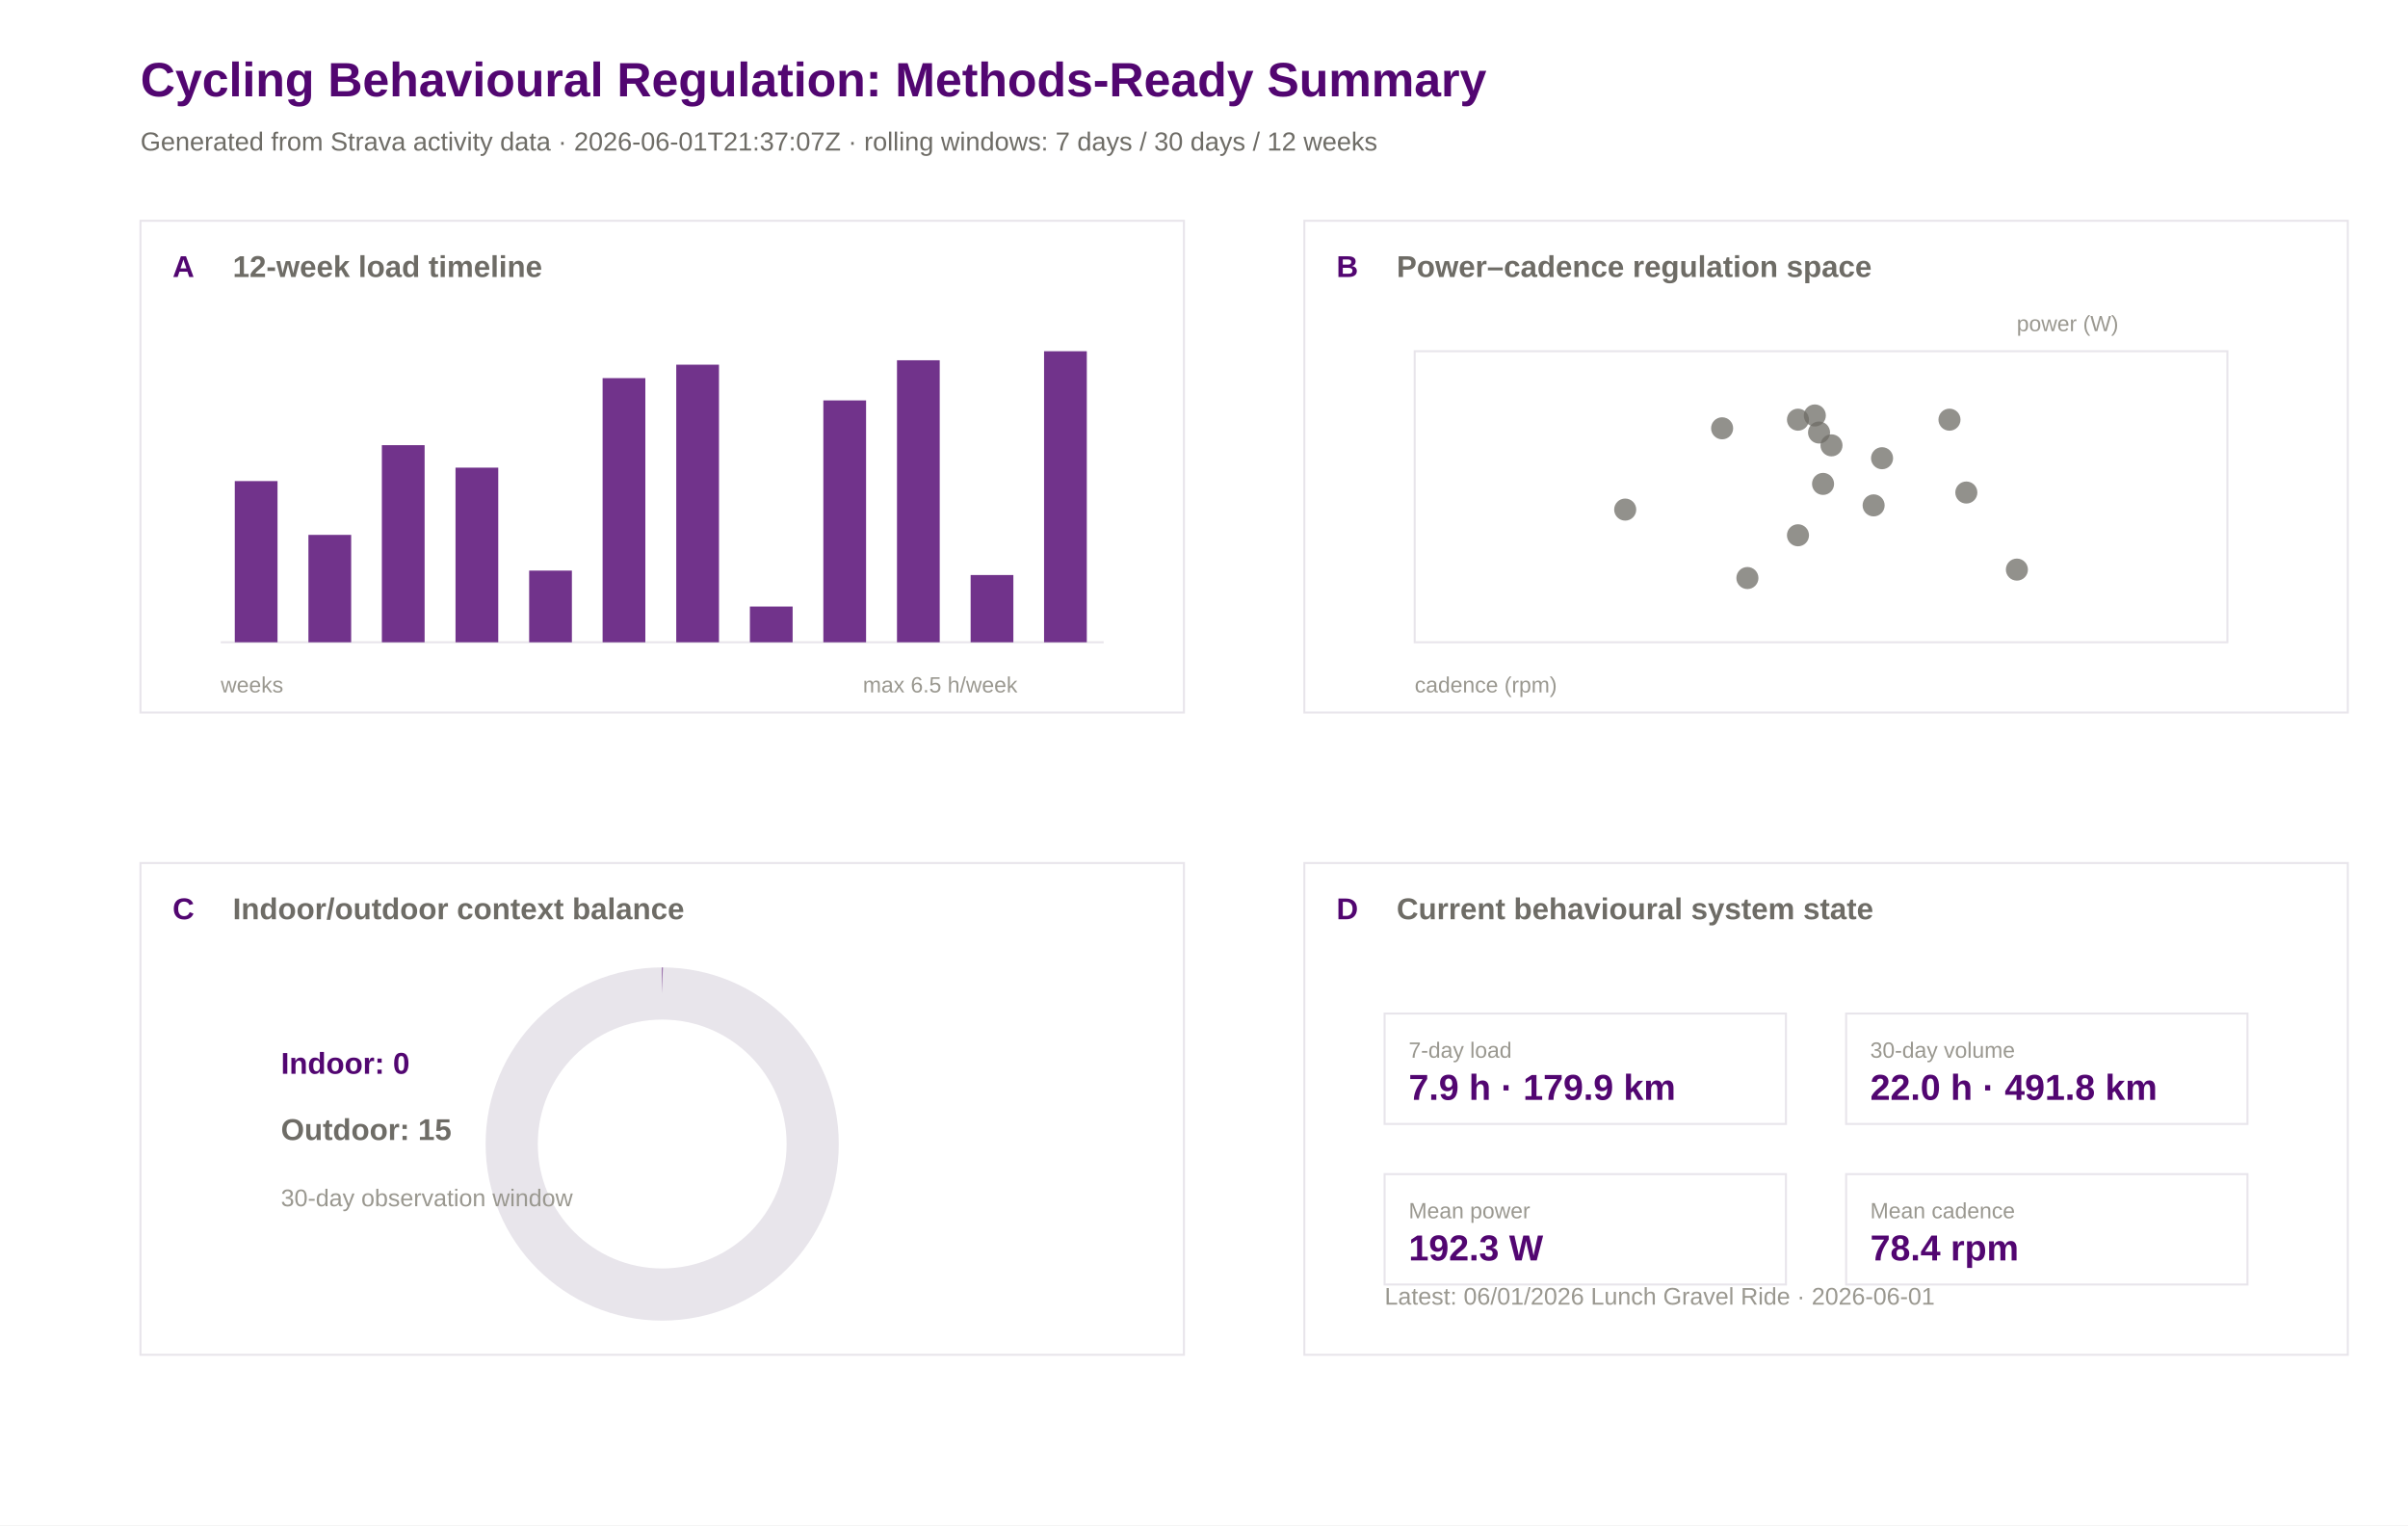
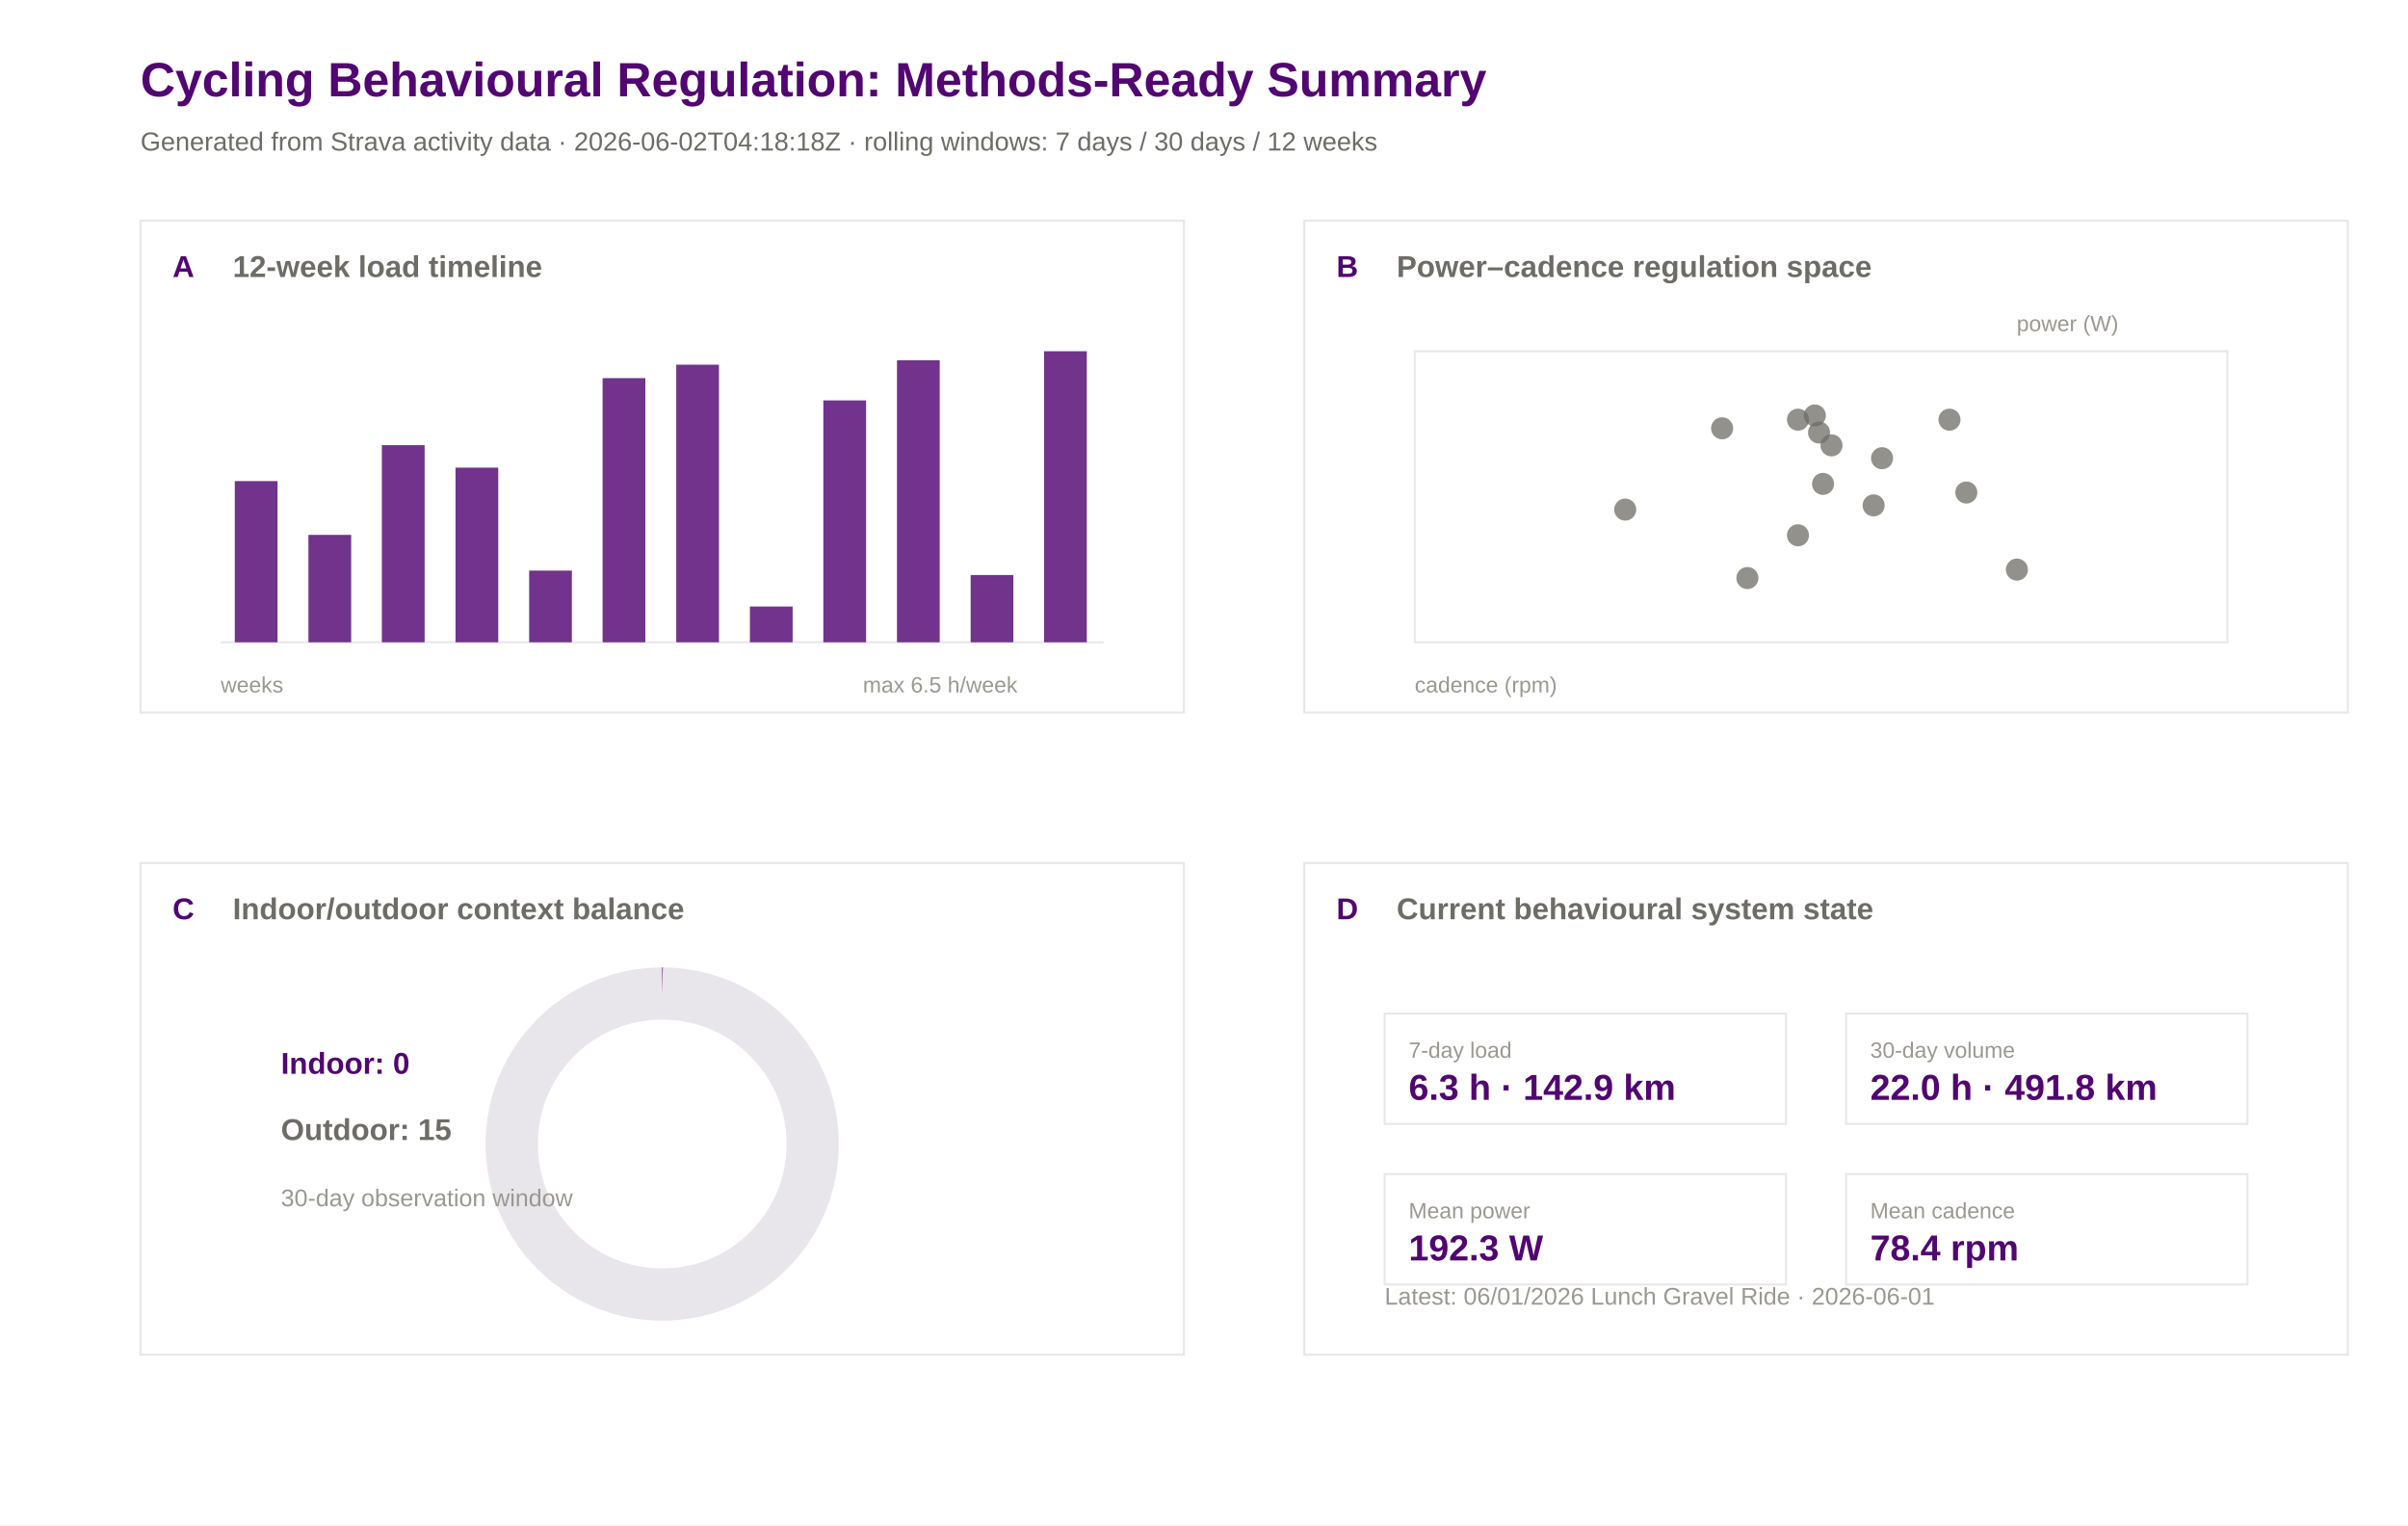
<svg xmlns="http://www.w3.org/2000/svg" width="1200" height="760" viewBox="0 0 1200 760">
  <rect width="100%" height="100%" fill="#ffffff" />
  <text x="70.0" y="48.0" font-family="Arial" font-size="24" font-weight="600" fill="#520671">Cycling Behavioural Regulation: Methods-Ready Summary</text>
-   <text x="70.0" y="75.0" font-family="Arial" font-size="13" font-weight="400" fill="#6e6c66">Generated from Strava activity data · 2026-06-01T21:37:07Z · rolling windows: 7 days / 30 days / 12 weeks</text>
+   <text x="70.0" y="75.0" font-family="Arial" font-size="13" font-weight="400" fill="#6e6c66">Generated from Strava activity data · 2026-06-02T04:18:18Z · rolling windows: 7 days / 30 days / 12 weeks</text>
  <rect x="70" y="110" width="520" height="245" fill="#ffffff" stroke="#e8e5eb" stroke-width="1" />
  <text x="86.0" y="138.0" font-family="Arial" font-size="15" font-weight="600" fill="#520671">A</text>
  <text x="116.0" y="138.0" font-family="Arial" font-size="15" font-weight="600" fill="#6e6c66">12-week load timeline</text>
  <rect x="650" y="110" width="520" height="245" fill="#ffffff" stroke="#e8e5eb" stroke-width="1" />
  <text x="666.0" y="138.0" font-family="Arial" font-size="15" font-weight="600" fill="#520671">B</text>
  <text x="696.0" y="138.0" font-family="Arial" font-size="15" font-weight="600" fill="#6e6c66">Power–cadence regulation space</text>
  <rect x="70" y="430" width="520" height="245" fill="#ffffff" stroke="#e8e5eb" stroke-width="1" />
  <text x="86.0" y="458.0" font-family="Arial" font-size="15" font-weight="600" fill="#520671">C</text>
  <text x="116.0" y="458.0" font-family="Arial" font-size="15" font-weight="600" fill="#6e6c66">Indoor/outdoor context balance</text>
  <rect x="650" y="430" width="520" height="245" fill="#ffffff" stroke="#e8e5eb" stroke-width="1" />
  <text x="666.0" y="458.0" font-family="Arial" font-size="15" font-weight="600" fill="#520671">D</text>
  <text x="696.0" y="458.0" font-family="Arial" font-size="15" font-weight="600" fill="#6e6c66">Current behavioural system state</text>
  <line x1="110" y1="320" x2="550" y2="320" stroke="#e8e5eb" />
  <rect x="117.0" y="239.7" width="21.3" height="80.3" fill="#520671" opacity="0.82" />
  <rect x="153.7" y="266.5" width="21.3" height="53.5" fill="#520671" opacity="0.82" />
  <rect x="190.3" y="221.8" width="21.3" height="98.2" fill="#520671" opacity="0.82" />
  <rect x="227.0" y="233.0" width="21.3" height="87.0" fill="#520671" opacity="0.82" />
  <rect x="263.7" y="284.3" width="21.3" height="35.7" fill="#520671" opacity="0.82" />
  <rect x="300.3" y="188.4" width="21.3" height="131.6" fill="#520671" opacity="0.82" />
  <rect x="337.0" y="181.7" width="21.3" height="138.3" fill="#520671" opacity="0.82" />
  <rect x="373.7" y="302.2" width="21.3" height="17.8" fill="#520671" opacity="0.82" />
  <rect x="410.3" y="199.5" width="21.3" height="120.5" fill="#520671" opacity="0.82" />
  <rect x="447.0" y="179.5" width="21.3" height="140.5" fill="#520671" opacity="0.82" />
  <rect x="483.7" y="286.5" width="21.3" height="33.5" fill="#520671" opacity="0.82" />
  <rect x="520.3" y="175.0" width="21.3" height="145.0" fill="#520671" opacity="0.82" />
  <text x="110.0" y="345.0" font-family="Arial" font-size="11" font-weight="400" fill="#9a9890">weeks</text>
  <text x="430.0" y="345.0" font-family="Arial" font-size="11" font-weight="400" fill="#9a9890">max 6.5 h/week</text>
  <rect x="705" y="175" width="405" height="145" fill="#ffffff" stroke="#e8e5eb" />
  <circle cx="858.2" cy="213.4" r="5.5" fill="#6e6c66" opacity="0.75" />
  <circle cx="933.7" cy="251.8" r="5.5" fill="#6e6c66" opacity="0.75" />
  <circle cx="809.9" cy="253.9" r="5.5" fill="#6e6c66" opacity="0.75" />
  <circle cx="870.8" cy="288.0" r="5.5" fill="#6e6c66" opacity="0.75" />
  <circle cx="908.5" cy="241.1" r="5.5" fill="#6e6c66" opacity="0.75" />
  <circle cx="896.0" cy="266.7" r="5.5" fill="#6e6c66" opacity="0.75" />
  <circle cx="1005.1" cy="283.8" r="5.5" fill="#6e6c66" opacity="0.75" />
  <circle cx="971.5" cy="209.1" r="5.5" fill="#6e6c66" opacity="0.75" />
  <circle cx="906.5" cy="215.5" r="5.5" fill="#6e6c66" opacity="0.75" />
  <circle cx="896.0" cy="209.1" r="5.5" fill="#6e6c66" opacity="0.75" />
  <circle cx="937.9" cy="228.3" r="5.5" fill="#6e6c66" opacity="0.75" />
  <circle cx="912.7" cy="221.9" r="5.5" fill="#6e6c66" opacity="0.75" />
  <circle cx="904.4" cy="207.0" r="5.5" fill="#6e6c66" opacity="0.75" />
  <circle cx="979.9" cy="245.4" r="5.5" fill="#6e6c66" opacity="0.75" />
  <text x="705.0" y="345.0" font-family="Arial" font-size="11" font-weight="400" fill="#9a9890">cadence (rpm)</text>
  <text x="1005.0" y="165.0" font-family="Arial" font-size="11" font-weight="400" fill="#9a9890">power (W)</text>
  <circle cx="330" cy="570" r="75" fill="none" stroke="#e8e5eb" stroke-width="26" />
  <circle cx="330" cy="570" r="75" fill="none" stroke="#520671" stroke-width="26" stroke-dasharray="0.0 471.2" transform="rotate(-90 330 570)" />
  <text x="140.0" y="535.0" font-family="Arial" font-size="15" font-weight="600" fill="#520671">Indoor: 0</text>
  <text x="140.0" y="568.0" font-family="Arial" font-size="15" font-weight="600" fill="#6e6c66">Outdoor: 15</text>
  <text x="140.0" y="601.0" font-family="Arial" font-size="12" font-weight="400" fill="#9a9890">30-day observation window</text>
  <rect x="690" y="505" width="200" height="55" fill="#ffffff" stroke="#e8e5eb" />
  <text x="702.0" y="527.0" font-family="Arial" font-size="11" font-weight="500" fill="#9a9890">7-day load</text>
-   <text x="702.0" y="548.0" font-family="Arial" font-size="18" font-weight="600" fill="#520671">7.9 h · 179.9 km</text>
+   <text x="702.0" y="548.0" font-family="Arial" font-size="18" font-weight="600" fill="#520671">6.3 h · 142.9 km</text>
  <rect x="920" y="505" width="200" height="55" fill="#ffffff" stroke="#e8e5eb" />
  <text x="932.0" y="527.0" font-family="Arial" font-size="11" font-weight="500" fill="#9a9890">30-day volume</text>
  <text x="932.0" y="548.0" font-family="Arial" font-size="18" font-weight="600" fill="#520671">22.0 h · 491.8 km</text>
  <rect x="690" y="585" width="200" height="55" fill="#ffffff" stroke="#e8e5eb" />
  <text x="702.0" y="607.0" font-family="Arial" font-size="11" font-weight="500" fill="#9a9890">Mean power</text>
  <text x="702.0" y="628.0" font-family="Arial" font-size="18" font-weight="600" fill="#520671">192.3 W</text>
  <rect x="920" y="585" width="200" height="55" fill="#ffffff" stroke="#e8e5eb" />
  <text x="932.0" y="607.0" font-family="Arial" font-size="11" font-weight="500" fill="#9a9890">Mean cadence</text>
  <text x="932.0" y="628.0" font-family="Arial" font-size="18" font-weight="600" fill="#520671">78.4 rpm</text>
  <text x="690.0" y="650.0" font-family="Arial" font-size="12" font-weight="400" fill="#9a9890">Latest: 06/01/2026 Lunch Gravel Ride · 2026-06-01</text>
</svg>
